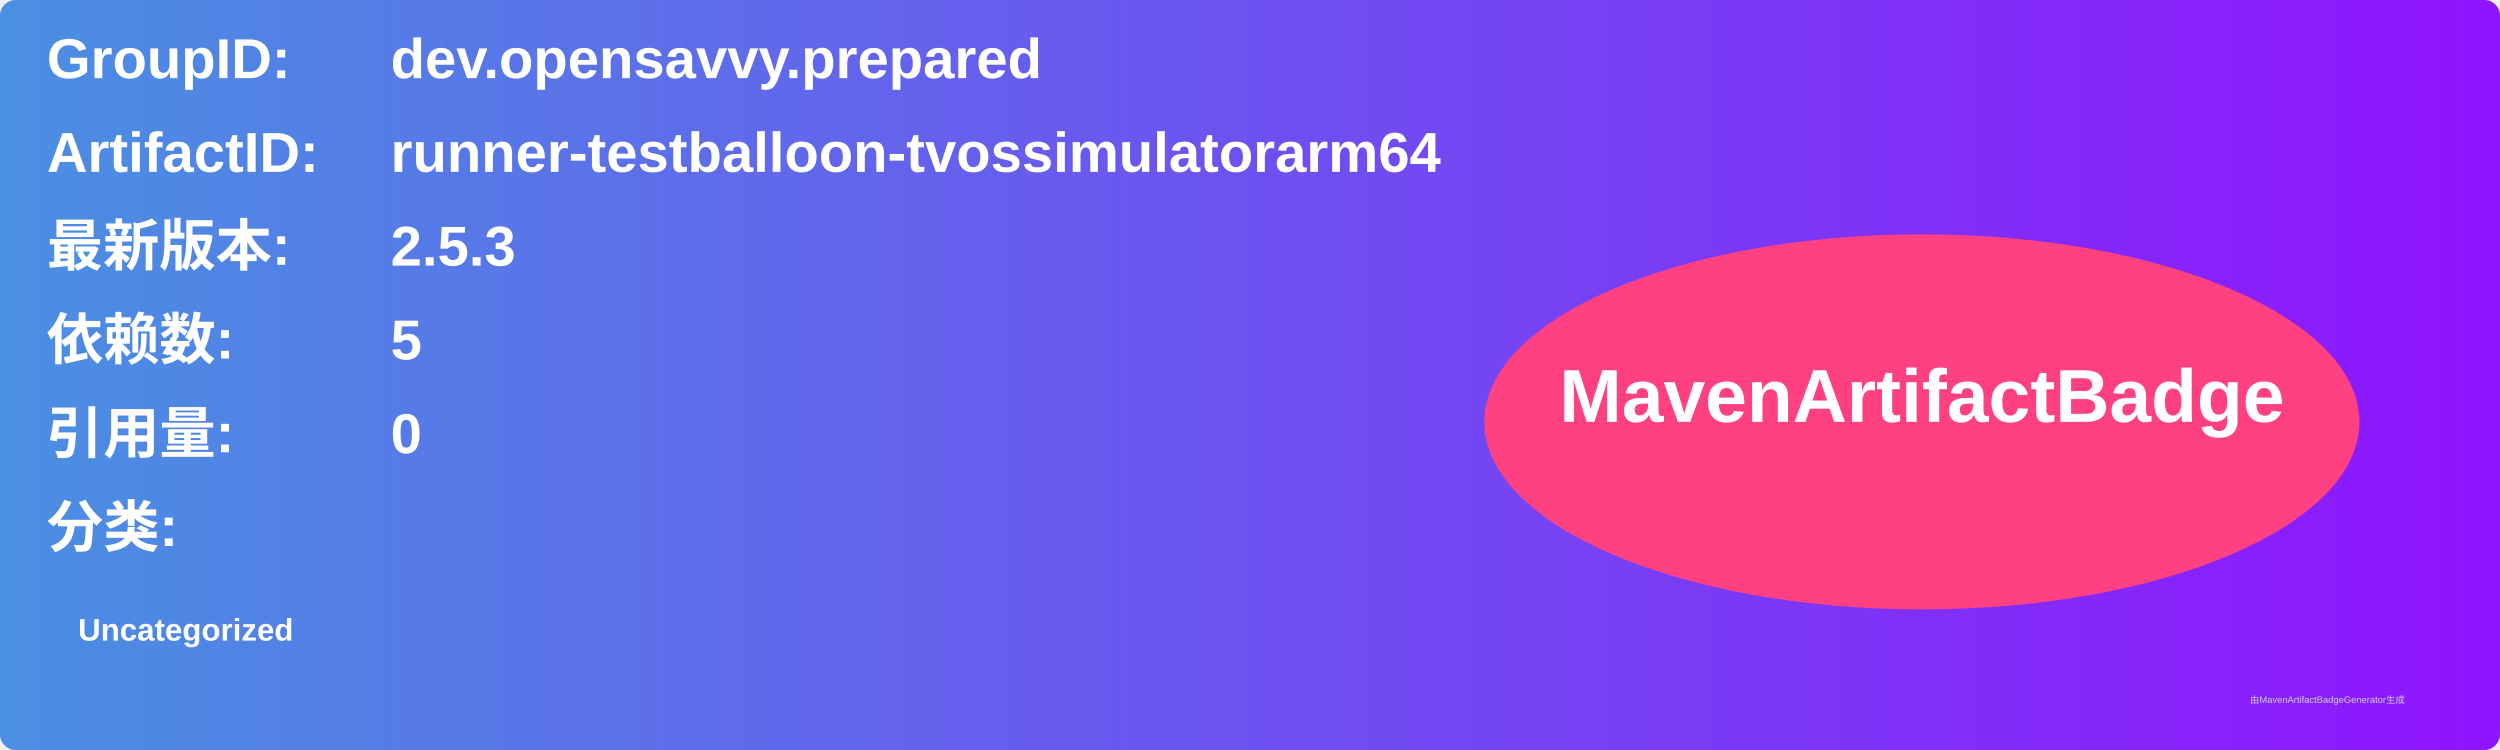
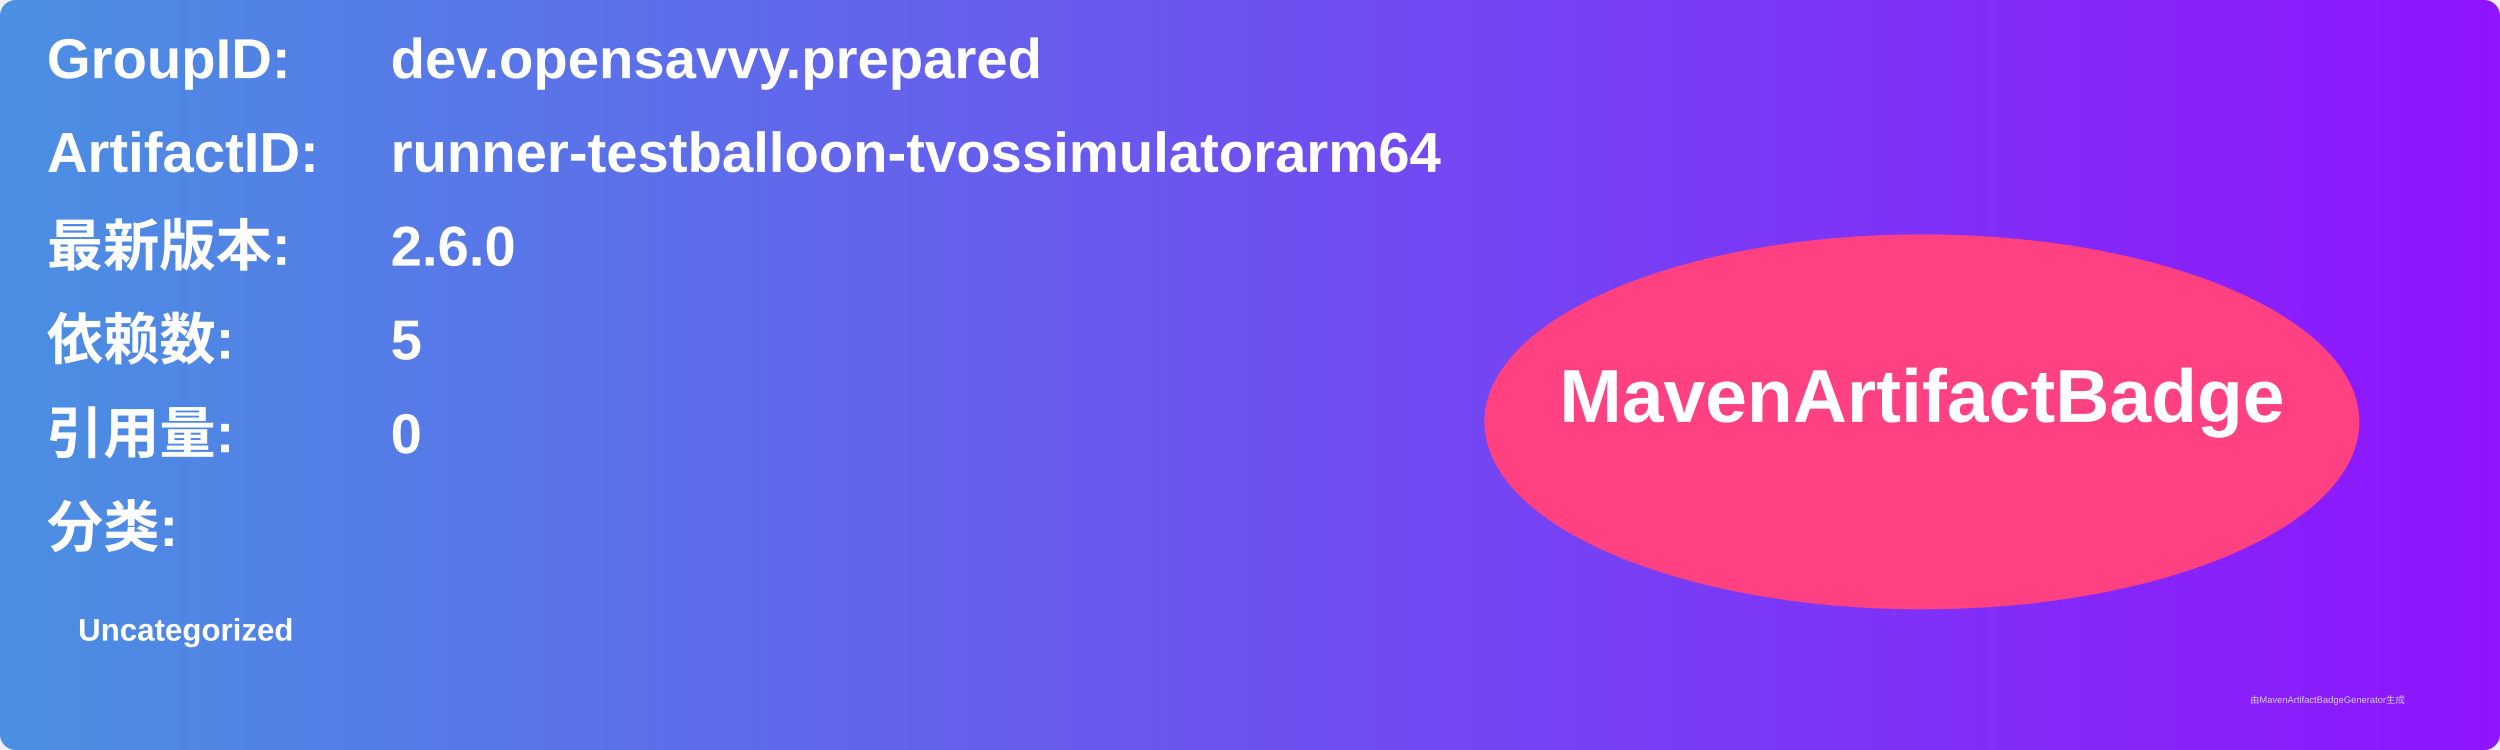
<svg xmlns="http://www.w3.org/2000/svg" width="800" height="240" viewBox="0 0 800 240">
  <linearGradient id="grad" x1="0%" y1="0%" x2="100%" y2="0%">
    <stop offset="0%" stop-color="#4a90e2" />
    <stop offset="100%" stop-color="#9013fe" />
  </linearGradient>
  <rect width="100%" height="100%" rx="5" ry="5" fill="url(#grad)" />
  <g transform="translate(15, 15)">
    <text x="0" y="10" font-family="Arial" font-size="18" fill="white" font-weight="bold" width="260">GroupID:</text>
    <text x="110" y="10" font-family="Arial" font-size="18" fill="white" font-weight="bold" width="460">dev.opensavvy.prepared</text>
    <text x="0" y="40" font-family="Arial" font-size="18" fill="white" font-weight="bold" width="260">ArtifactID:</text>
    <text x="110" y="40" font-family="Arial" font-size="18" fill="white" font-weight="bold" width="460">runner-testballoon-tvossimulatorarm64</text>
    <text x="0" y="70" font-family="Arial" font-size="18" fill="white" font-weight="bold">最新版本:</text>
    <text x="110" y="70" font-family="Arial" font-size="18" fill="white" font-weight="bold">
-       <tspan font-weight="bold">2.5.3</tspan>
+       <tspan font-weight="bold">2.6.0</tspan>
    </text>
    <text x="0" y="100" font-family="Arial" font-size="18" fill="white" font-weight="bold">依赖数: </text>
    <text x="110" y="100" font-family="Arial" font-size="18" fill="white">
      <tspan font-weight="bold">5</tspan>
    </text>
    <text x="0" y="130" font-family="Arial" font-size="18" fill="white" font-weight="bold">引用量: </text>
    <text x="110" y="130" font-family="Arial" font-size="18" fill="white">
      <tspan font-weight="bold">0</tspan>
    </text>
    <text x="0" y="160" font-family="Arial" font-size="18" fill="white" font-weight="bold">分类:</text>
    <text x="10" y="190" font-family="Arial" font-size="10" fill="white">
      <tspan font-weight="bold">Uncategorized</tspan>
    </text>
    <ellipse cx="600" cy="120" rx="140" ry="60" fill="#ff4081" />
    <text x="600" y="120" text-anchor="middle" font-family="Arial" font-size="24" fill="white" font-weight="bold">MavenArtifactBadge</text>
  </g>
  <text x="720" y="225" font-family="Arial" font-size="3" fill="#d0d0d0">由MavenArtifactBadgeGenerator生成</text>
</svg>
